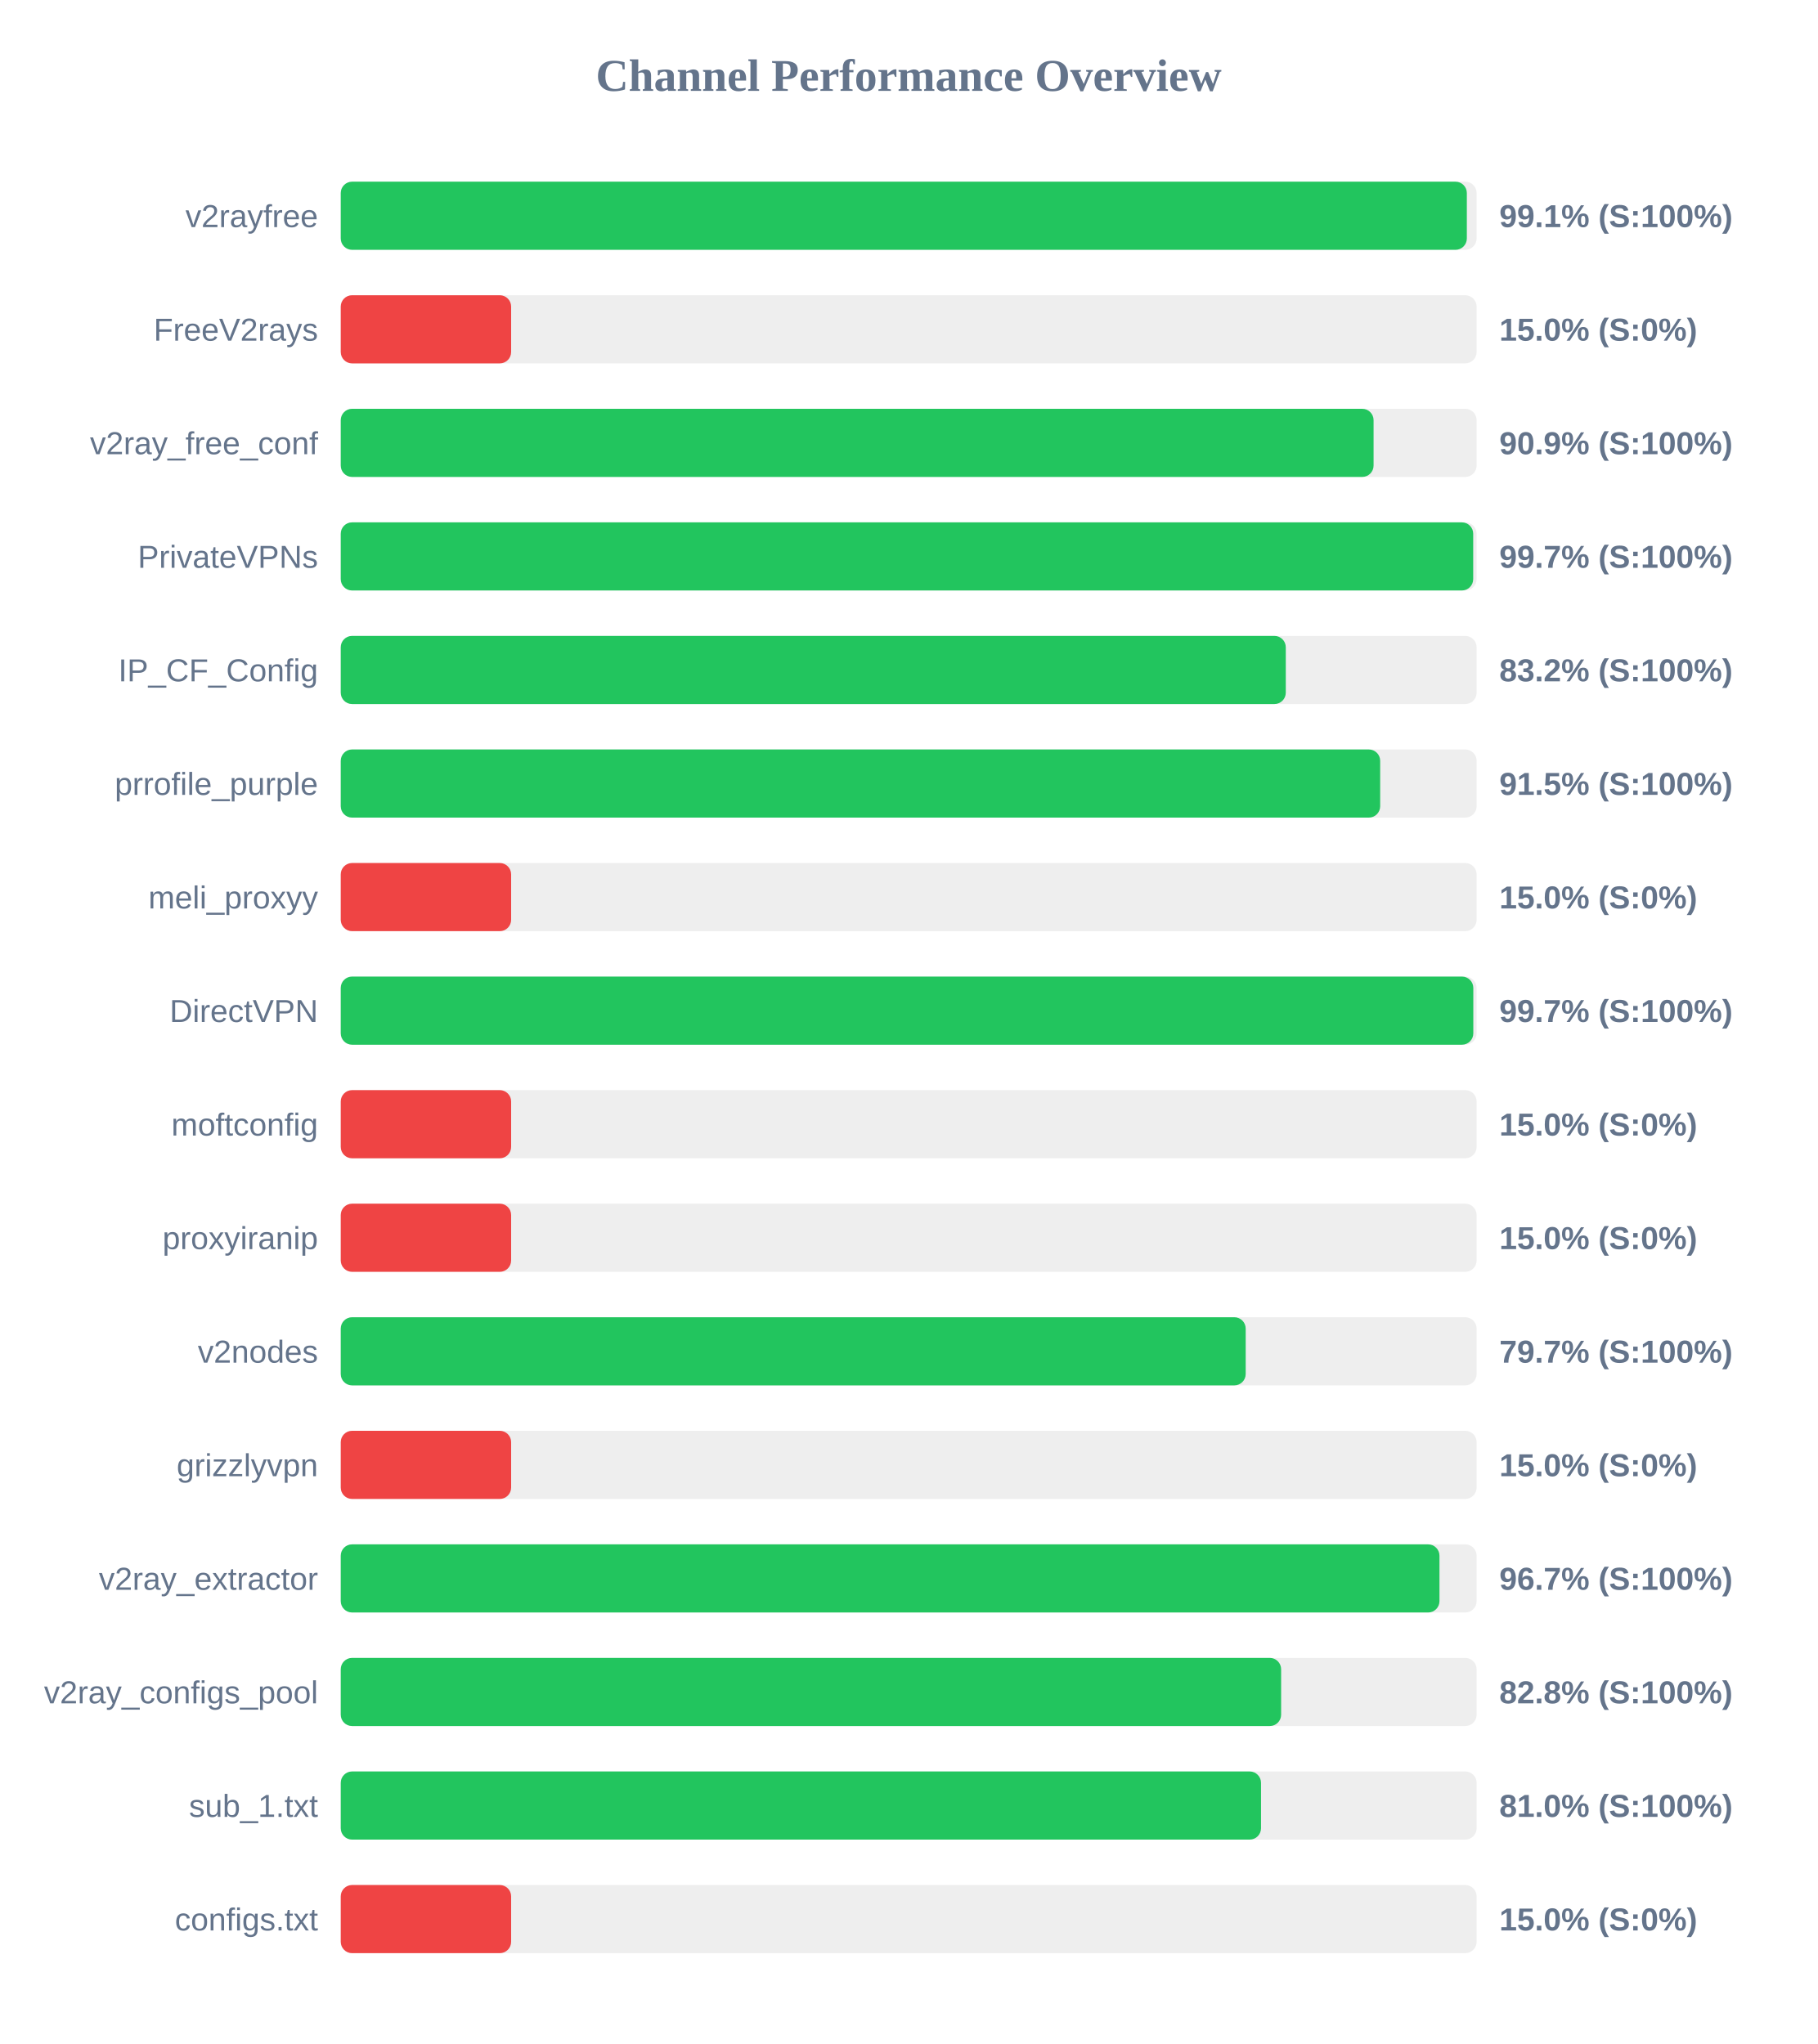
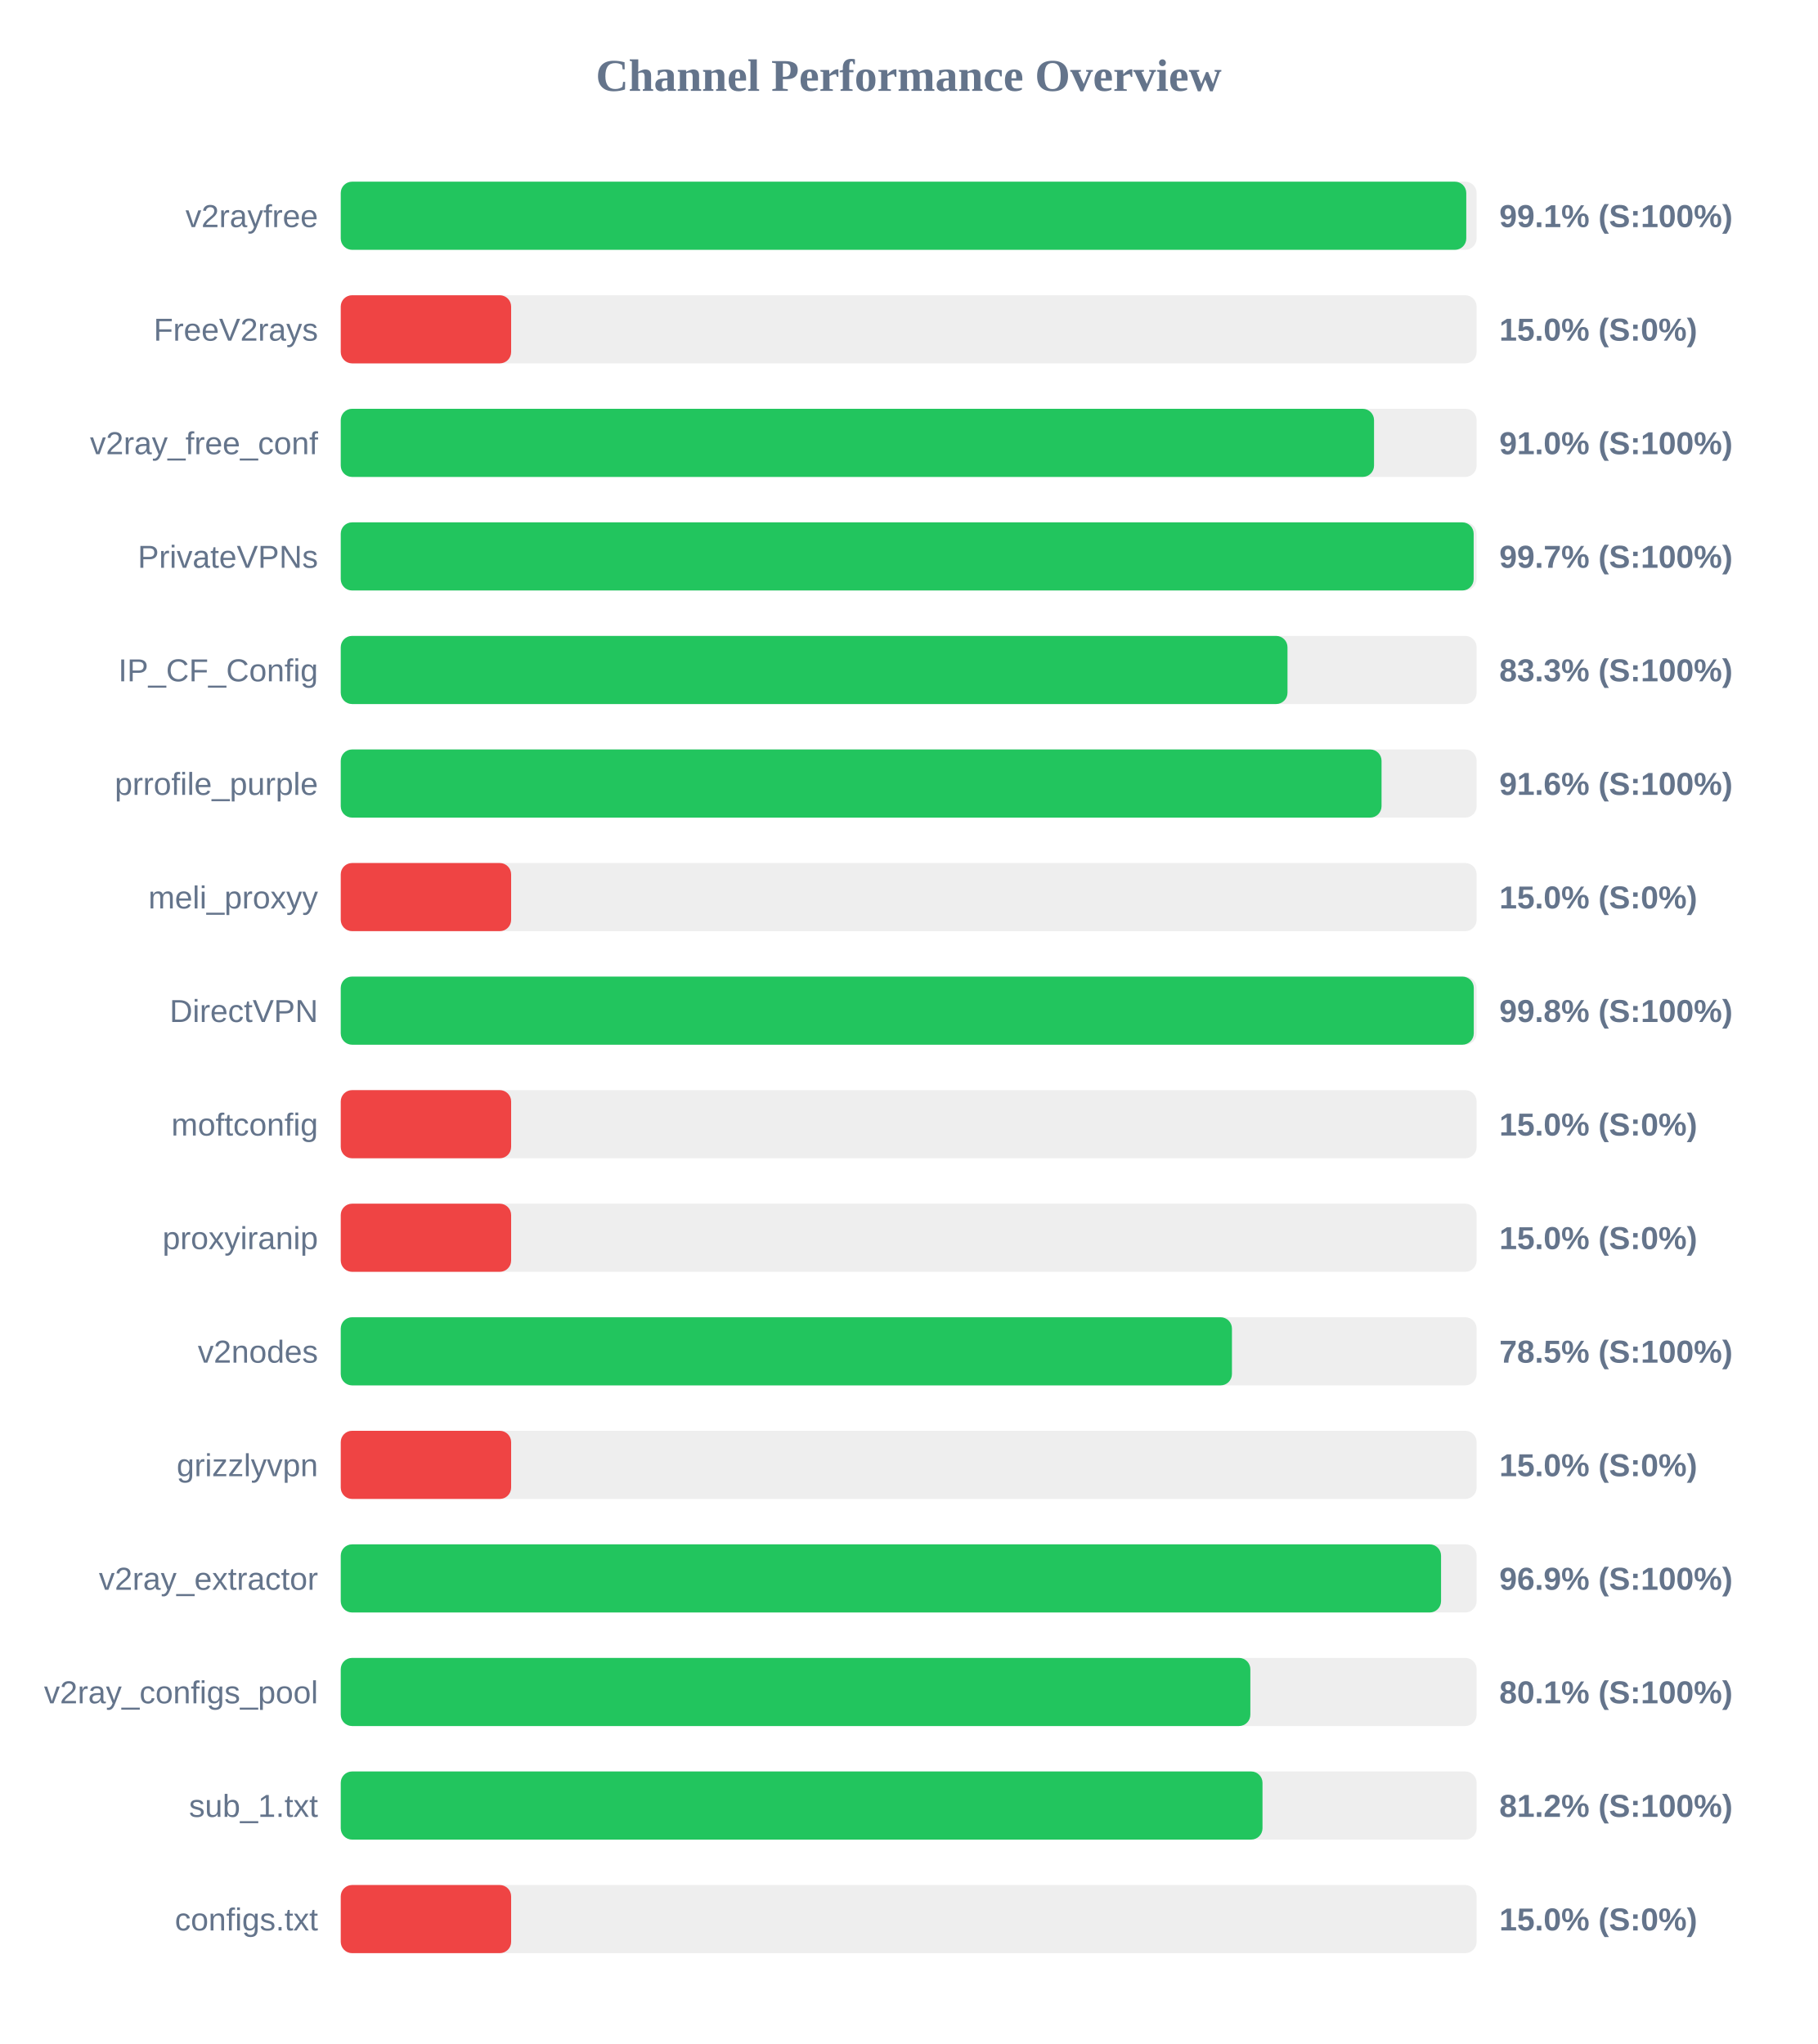
<svg xmlns="http://www.w3.org/2000/svg" width="800" height="900" version="1.1">
  <style>
        .row { font: 14px Arial; fill: #64748b; }
        .score { font: bold 14px Arial; fill: #64748b; }
    </style>
  <text x="400" y="40" text-anchor="middle" font-size="20px" font-weight="bold" fill="#64748b">Channel Performance Overview</text>
  <rect x="150" y="80" width="500" height="30" fill="#eee" rx="5" />
-   <rect x="150" y="80" width="495.7" height="30" fill="#22c55e" rx="5" />
+   <rect x="150" y="80" width="495.45" height="30" fill="#22c55e" rx="5" />
  <text x="140" y="100" text-anchor="end" class="row">v2rayfree</text>
  <text x="660" y="100" text-anchor="start" class="score">99.1% (S:100%)</text>
  <rect x="150" y="130" width="500" height="30" fill="#eee" rx="5" />
  <rect x="150" y="130" width="75.0" height="30" fill="#ef4444" rx="5" />
  <text x="140" y="150" text-anchor="end" class="row">FreeV2rays</text>
  <text x="660" y="150" text-anchor="start" class="score">15.0% (S:0%)</text>
  <rect x="150" y="180" width="500" height="30" fill="#eee" rx="5" />
-   <rect x="150" y="180" width="454.65" height="30" fill="#22c55e" rx="5" />
+   <rect x="150" y="180" width="454.85" height="30" fill="#22c55e" rx="5" />
  <text x="140" y="200" text-anchor="end" class="row">v2ray_free_conf</text>
-   <text x="660" y="200" text-anchor="start" class="score">90.9% (S:100%)</text>
+   <text x="660" y="200" text-anchor="start" class="score">91.0% (S:100%)</text>
  <rect x="150" y="230" width="500" height="30" fill="#eee" rx="5" />
-   <rect x="150" y="230" width="498.5" height="30" fill="#22c55e" rx="5" />
+   <rect x="150" y="230" width="498.7" height="30" fill="#22c55e" rx="5" />
  <text x="140" y="250" text-anchor="end" class="row">PrivateVPNs</text>
  <text x="660" y="250" text-anchor="start" class="score">99.7% (S:100%)</text>
  <rect x="150" y="280" width="500" height="30" fill="#eee" rx="5" />
-   <rect x="150" y="280" width="416.0" height="30" fill="#22c55e" rx="5" />
+   <rect x="150" y="280" width="416.75" height="30" fill="#22c55e" rx="5" />
  <text x="140" y="300" text-anchor="end" class="row">IP_CF_Config</text>
-   <text x="660" y="300" text-anchor="start" class="score">83.2% (S:100%)</text>
+   <text x="660" y="300" text-anchor="start" class="score">83.3% (S:100%)</text>
  <rect x="150" y="330" width="500" height="30" fill="#eee" rx="5" />
-   <rect x="150" y="330" width="457.55" height="30" fill="#22c55e" rx="5" />
+   <rect x="150" y="330" width="458.15" height="30" fill="#22c55e" rx="5" />
  <text x="140" y="350" text-anchor="end" class="row">prrofile_purple</text>
-   <text x="660" y="350" text-anchor="start" class="score">91.5% (S:100%)</text>
+   <text x="660" y="350" text-anchor="start" class="score">91.6% (S:100%)</text>
  <rect x="150" y="380" width="500" height="30" fill="#eee" rx="5" />
  <rect x="150" y="380" width="75.0" height="30" fill="#ef4444" rx="5" />
  <text x="140" y="400" text-anchor="end" class="row">meli_proxyy</text>
  <text x="660" y="400" text-anchor="start" class="score">15.0% (S:0%)</text>
  <rect x="150" y="430" width="500" height="30" fill="#eee" rx="5" />
-   <rect x="150" y="430" width="498.55" height="30" fill="#22c55e" rx="5" />
+   <rect x="150" y="430" width="498.75" height="30" fill="#22c55e" rx="5" />
  <text x="140" y="450" text-anchor="end" class="row">DirectVPN</text>
-   <text x="660" y="450" text-anchor="start" class="score">99.7% (S:100%)</text>
+   <text x="660" y="450" text-anchor="start" class="score">99.8% (S:100%)</text>
  <rect x="150" y="480" width="500" height="30" fill="#eee" rx="5" />
  <rect x="150" y="480" width="75.0" height="30" fill="#ef4444" rx="5" />
  <text x="140" y="500" text-anchor="end" class="row">moftconfig</text>
  <text x="660" y="500" text-anchor="start" class="score">15.0% (S:0%)</text>
  <rect x="150" y="530" width="500" height="30" fill="#eee" rx="5" />
  <rect x="150" y="530" width="75.0" height="30" fill="#ef4444" rx="5" />
  <text x="140" y="550" text-anchor="end" class="row">proxyiranip</text>
  <text x="660" y="550" text-anchor="start" class="score">15.0% (S:0%)</text>
  <rect x="150" y="580" width="500" height="30" fill="#eee" rx="5" />
-   <rect x="150" y="580" width="398.35" height="30" fill="#22c55e" rx="5" />
+   <rect x="150" y="580" width="392.3" height="30" fill="#22c55e" rx="5" />
  <text x="140" y="600" text-anchor="end" class="row">v2nodes</text>
-   <text x="660" y="600" text-anchor="start" class="score">79.7% (S:100%)</text>
+   <text x="660" y="600" text-anchor="start" class="score">78.5% (S:100%)</text>
  <rect x="150" y="630" width="500" height="30" fill="#eee" rx="5" />
  <rect x="150" y="630" width="75.0" height="30" fill="#ef4444" rx="5" />
  <text x="140" y="650" text-anchor="end" class="row">grizzlyvpn</text>
  <text x="660" y="650" text-anchor="start" class="score">15.0% (S:0%)</text>
  <rect x="150" y="680" width="500" height="30" fill="#eee" rx="5" />
-   <rect x="150" y="680" width="483.65" height="30" fill="#22c55e" rx="5" />
+   <rect x="150" y="680" width="484.35" height="30" fill="#22c55e" rx="5" />
  <text x="140" y="700" text-anchor="end" class="row">v2ray_extractor</text>
-   <text x="660" y="700" text-anchor="start" class="score">96.7% (S:100%)</text>
+   <text x="660" y="700" text-anchor="start" class="score">96.9% (S:100%)</text>
  <rect x="150" y="730" width="500" height="30" fill="#eee" rx="5" />
-   <rect x="150" y="730" width="413.95" height="30" fill="#22c55e" rx="5" />
+   <rect x="150" y="730" width="400.4" height="30" fill="#22c55e" rx="5" />
  <text x="140" y="750" text-anchor="end" class="row">v2ray_configs_pool</text>
-   <text x="660" y="750" text-anchor="start" class="score">82.8% (S:100%)</text>
+   <text x="660" y="750" text-anchor="start" class="score">80.1% (S:100%)</text>
  <rect x="150" y="780" width="500" height="30" fill="#eee" rx="5" />
-   <rect x="150" y="780" width="405.1" height="30" fill="#22c55e" rx="5" />
+   <rect x="150" y="780" width="405.75" height="30" fill="#22c55e" rx="5" />
  <text x="140" y="800" text-anchor="end" class="row">sub_1.txt</text>
-   <text x="660" y="800" text-anchor="start" class="score">81.0% (S:100%)</text>
+   <text x="660" y="800" text-anchor="start" class="score">81.2% (S:100%)</text>
  <rect x="150" y="830" width="500" height="30" fill="#eee" rx="5" />
  <rect x="150" y="830" width="75.0" height="30" fill="#ef4444" rx="5" />
  <text x="140" y="850" text-anchor="end" class="row">configs.txt</text>
  <text x="660" y="850" text-anchor="start" class="score">15.0% (S:0%)</text>
</svg>
